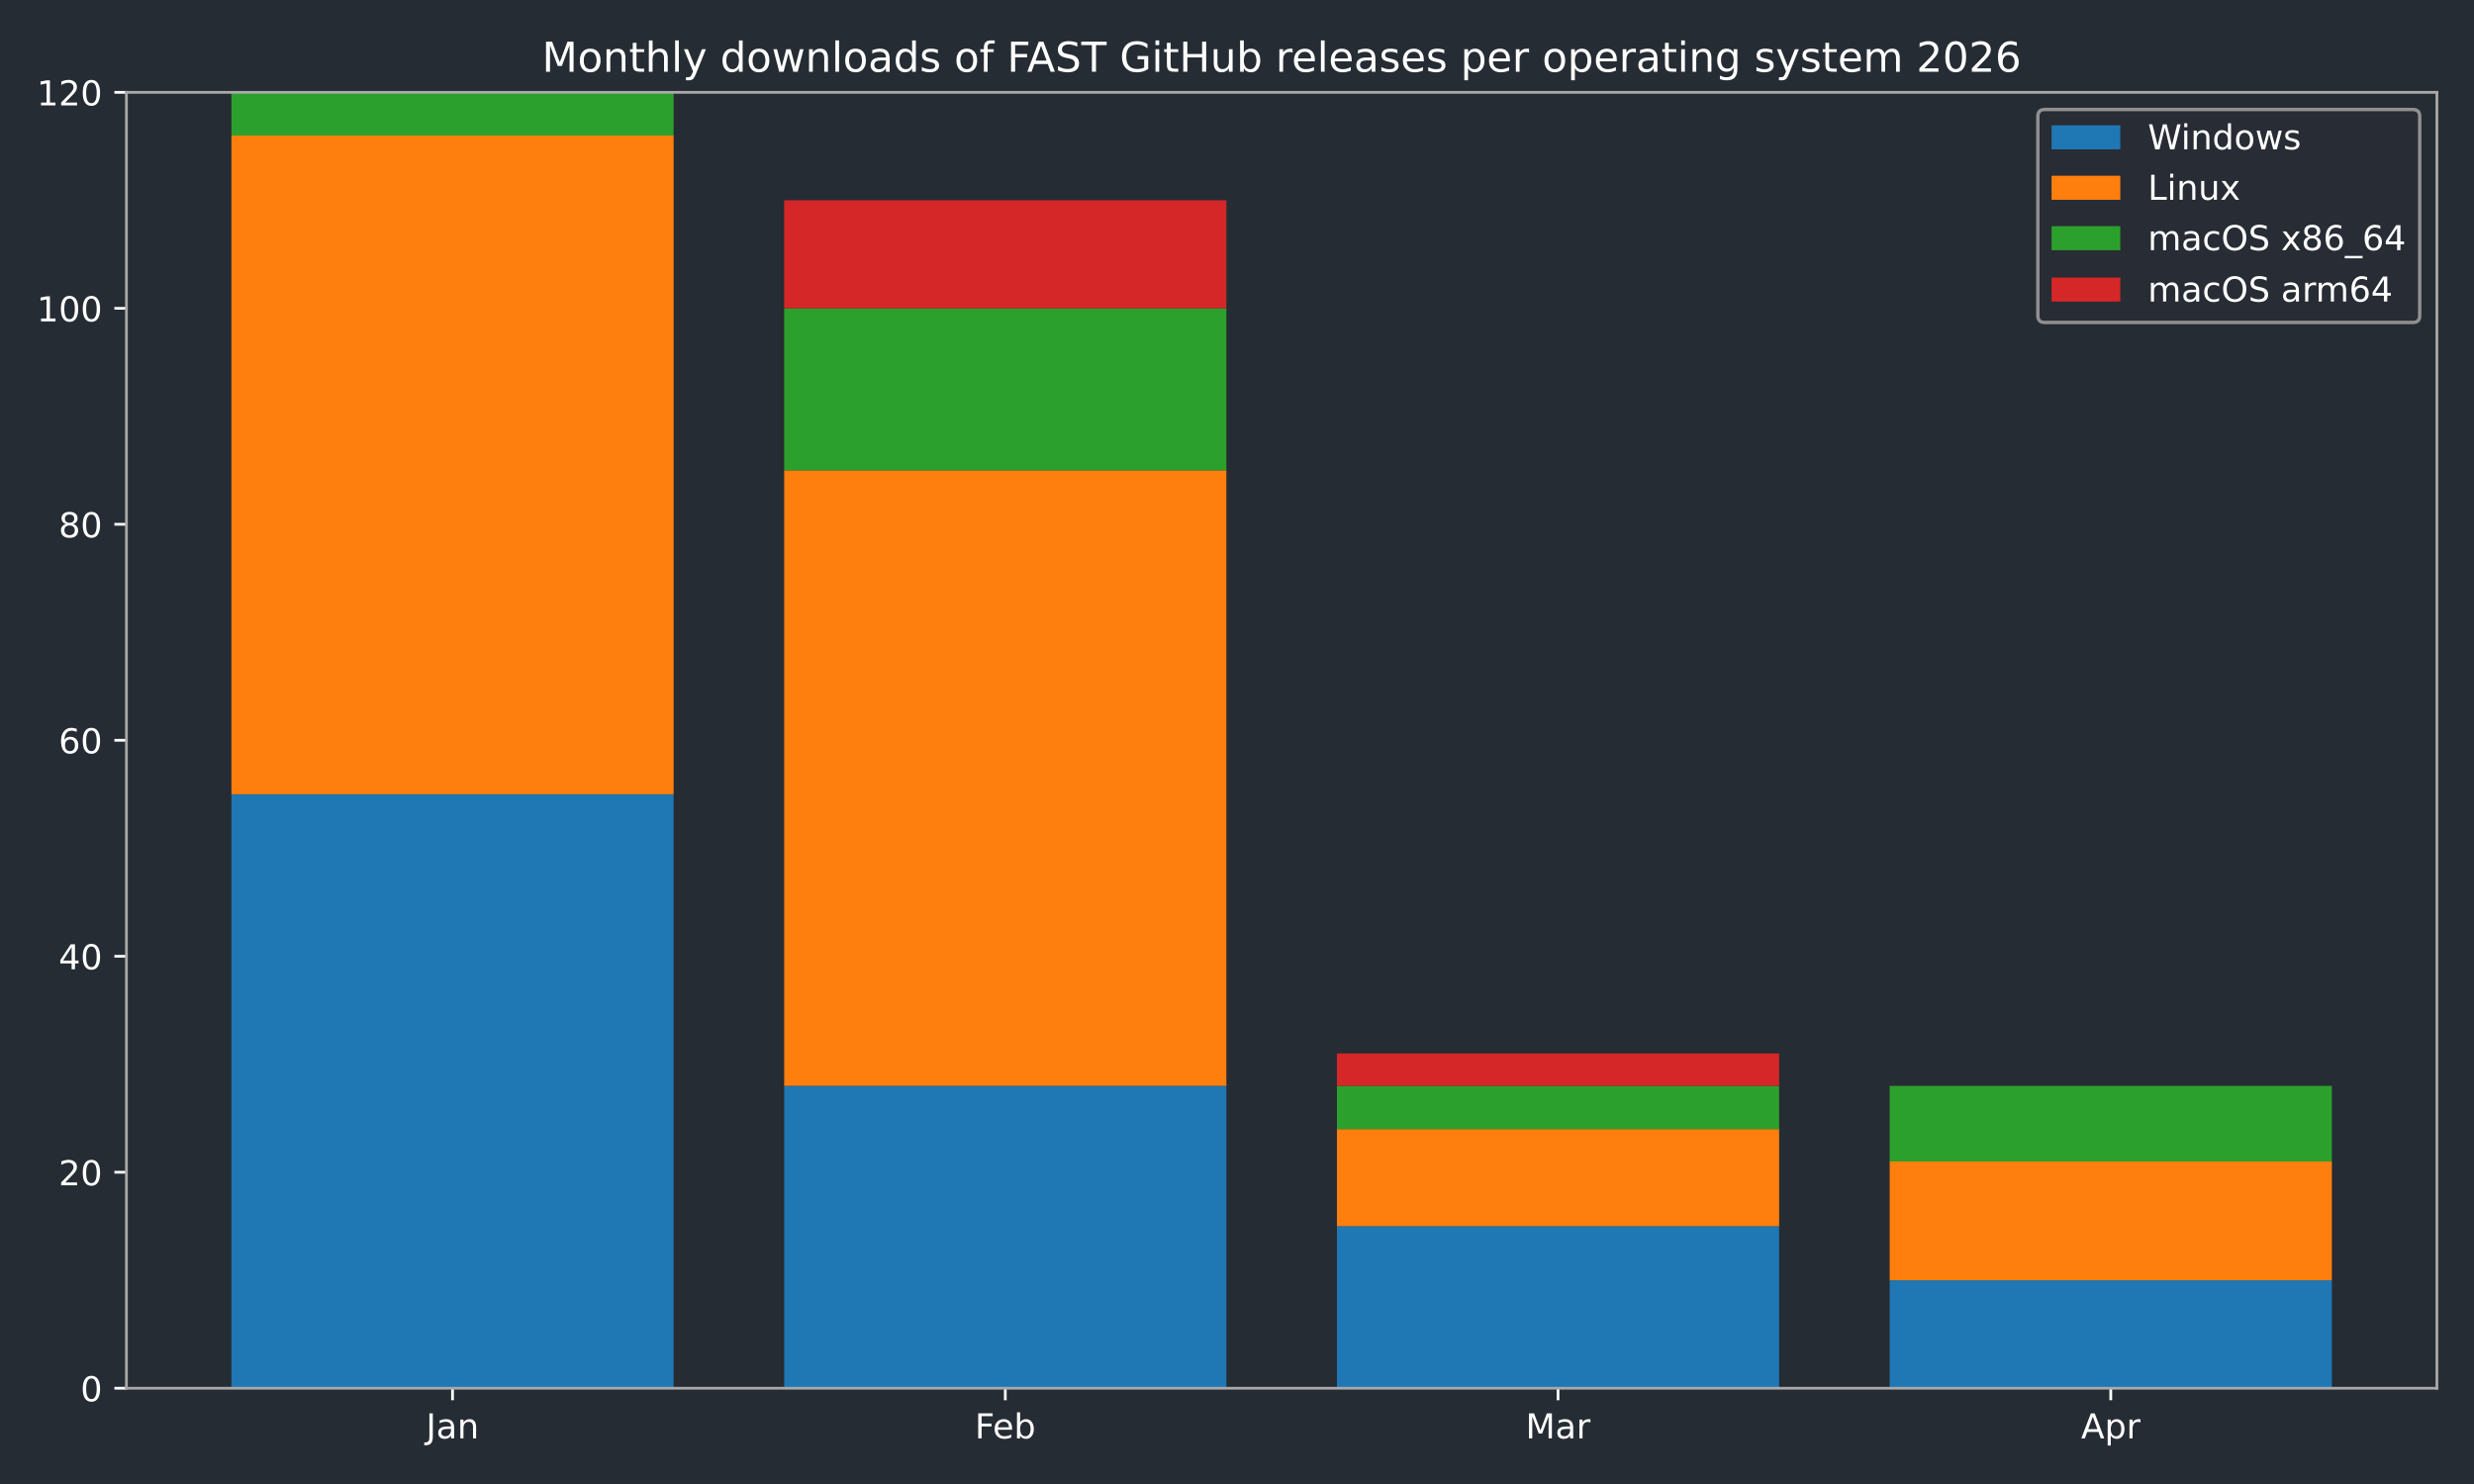
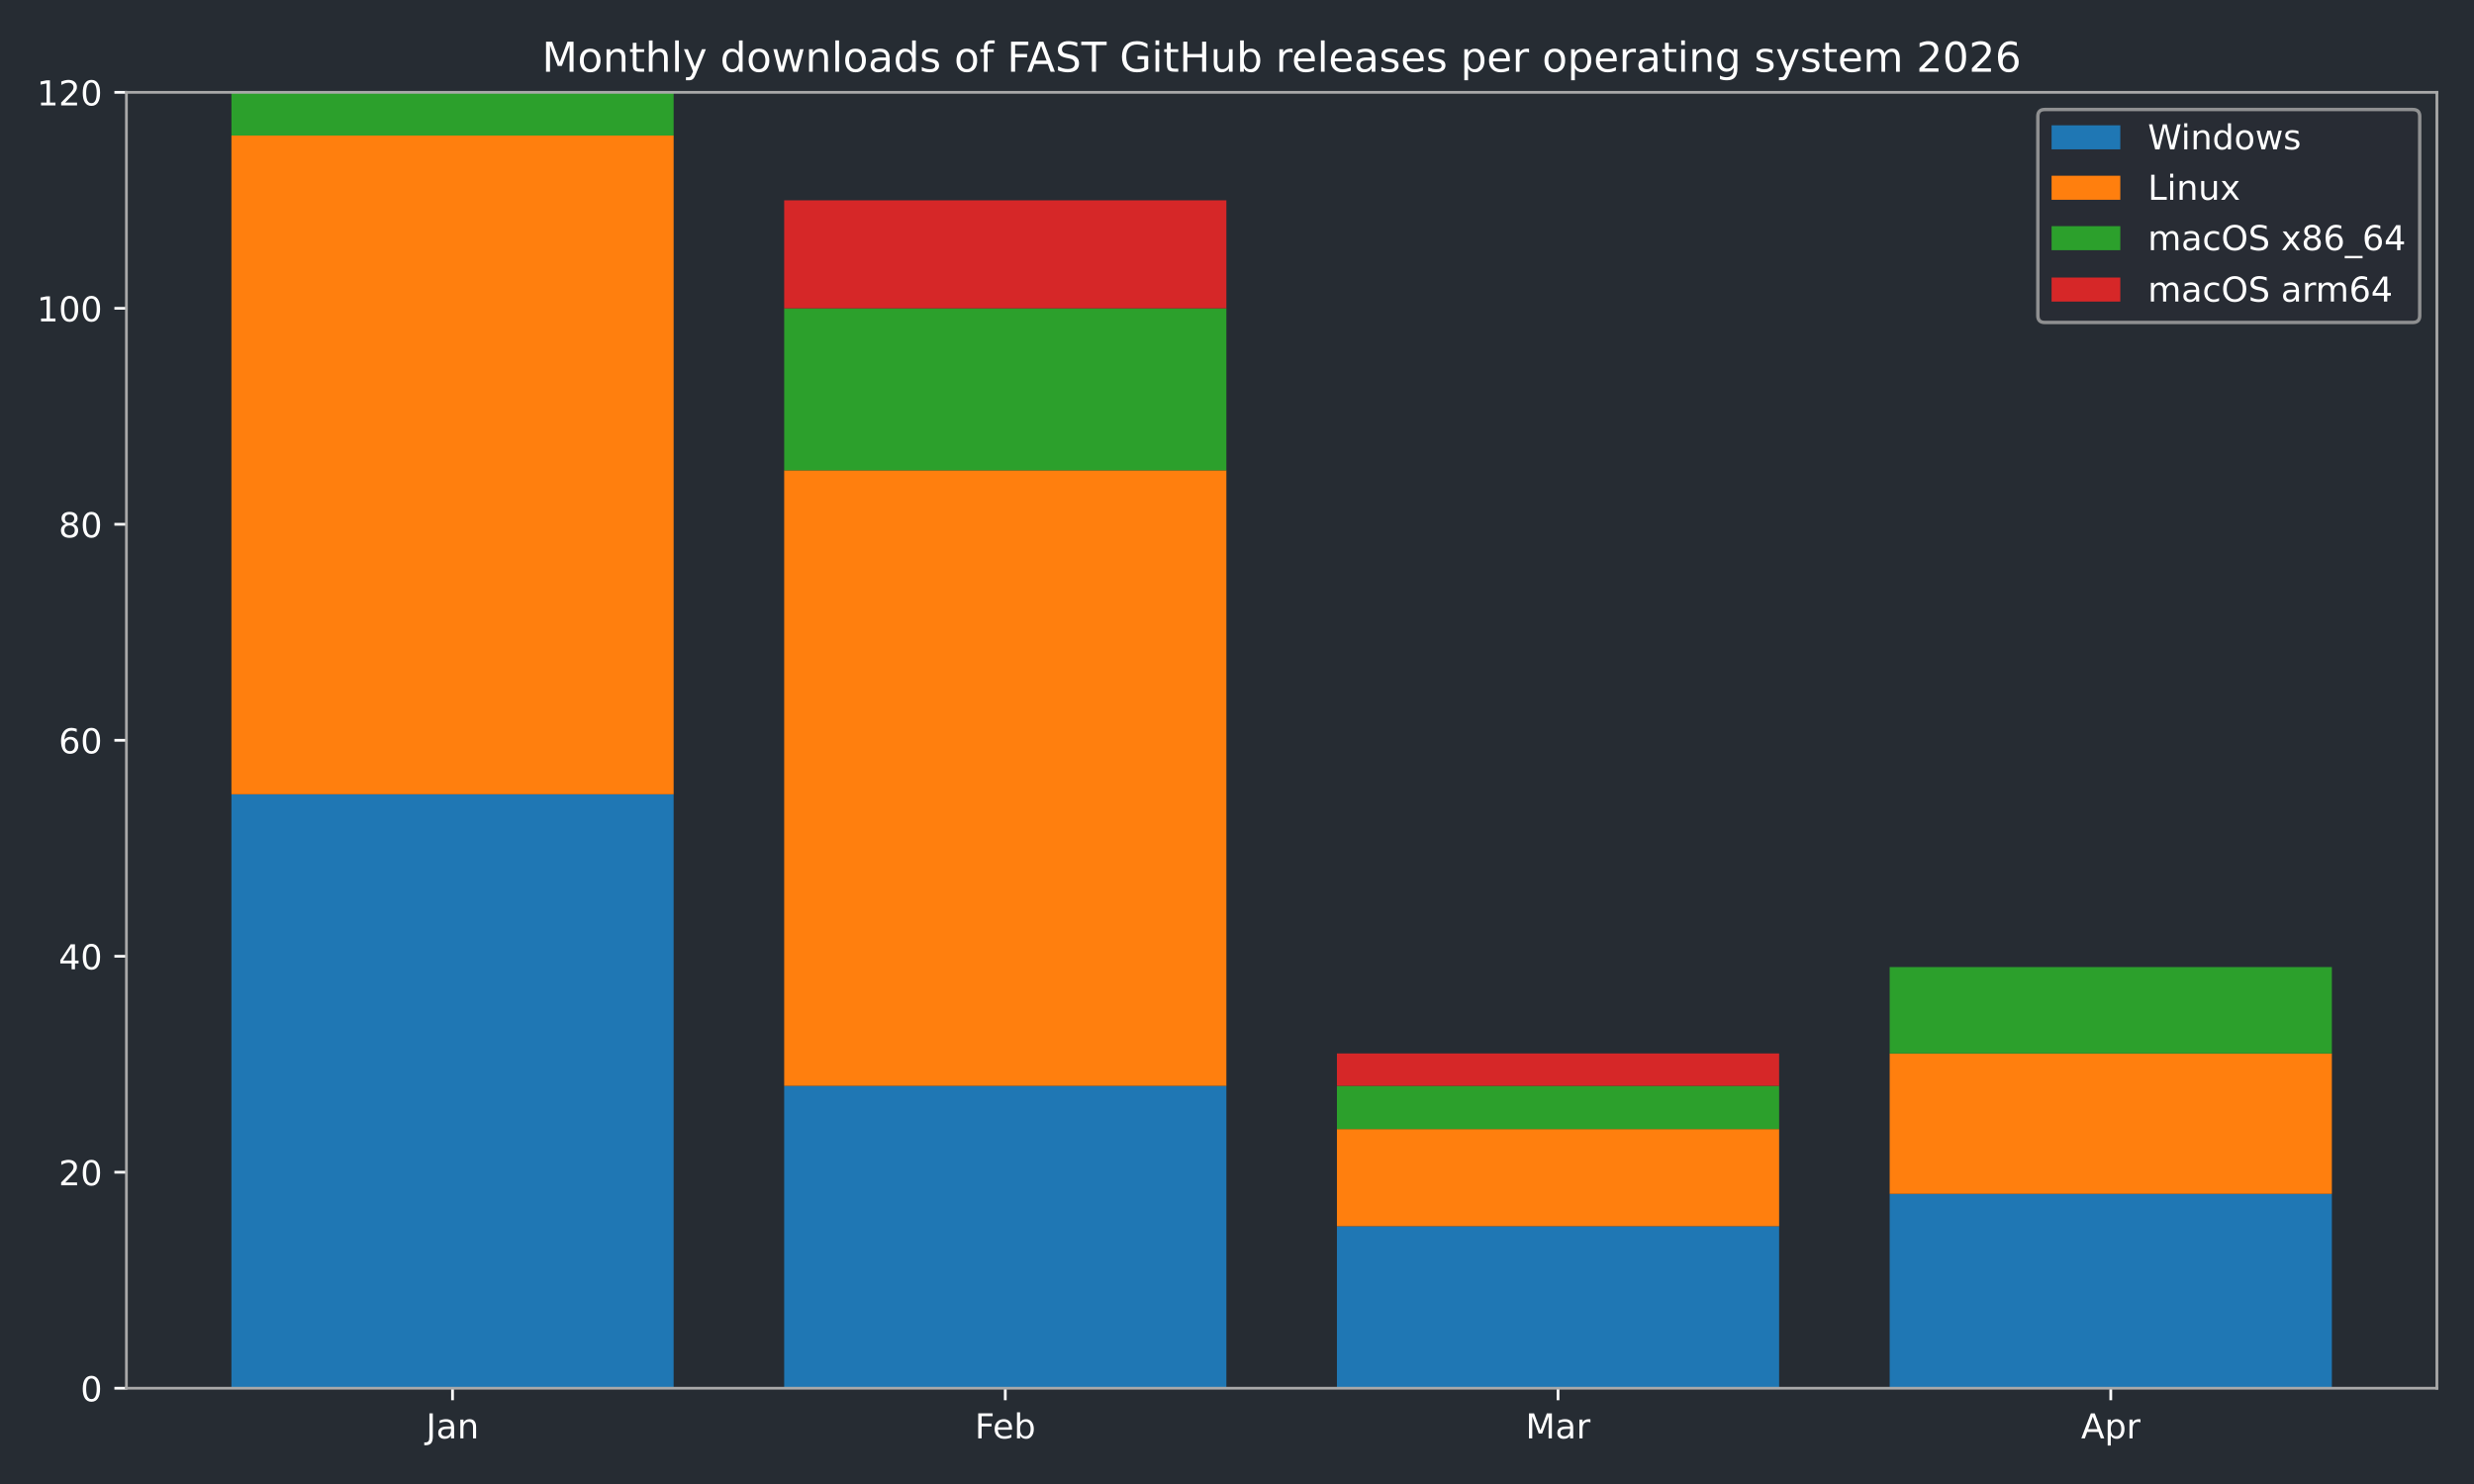
<svg xmlns="http://www.w3.org/2000/svg" xmlns:xlink="http://www.w3.org/1999/xlink" width="720pt" height="432pt" viewBox="0 0 720 432" version="1.1">
  <defs>
    <style type="text/css">*{stroke-linejoin: round; stroke-linecap: butt}</style>
  </defs>
  <g id="figure_1">
    <g id="patch_1">
      <path d="M 0 432  L 720 432  L 720 0  L 0 0  z " style="fill: #262c33" />
    </g>
    <g id="axes_1">
      <g id="patch_2">
        <path d="M 36.79 404.12  L 709.2 404.12  L 709.2 26.88  L 36.79 26.88  z " style="fill: #262c33" />
      </g>
      <g id="patch_3">
-         <path d="M 67.354 404.12  L 196.045 404.12  L 196.045 231.218  L 67.354 231.218  z " clip-path="url(#p51d2b18660)" style="fill: #1f77b4" />
+         <path d="M 67.354 404.12  L 196.045 404.12  L 196.045 231.218  L 67.354 231.218  z " clip-path="url(#p6b07fb938d)" style="fill: #1f77b4" />
      </g>
      <g id="patch_4">
-         <path d="M 228.218 404.12  L 356.909 404.12  L 356.909 316.097  L 228.218 316.097  z " clip-path="url(#p51d2b18660)" style="fill: #1f77b4" />
+         <path d="M 228.218 404.12  L 356.909 404.12  L 356.909 316.097  L 228.218 316.097  z " clip-path="url(#p6b07fb938d)" style="fill: #1f77b4" />
      </g>
      <g id="patch_5">
-         <path d="M 389.081 404.12  L 517.772 404.12  L 517.772 356.965  L 389.081 356.965  z " clip-path="url(#p51d2b18660)" style="fill: #1f77b4" />
+         <path d="M 389.081 404.12  L 517.772 404.12  L 517.772 356.965  L 389.081 356.965  z " clip-path="url(#p6b07fb938d)" style="fill: #1f77b4" />
      </g>
      <g id="patch_6">
-         <path d="M 549.945 404.12  L 678.636 404.12  L 678.636 372.683  L 549.945 372.683  z " clip-path="url(#p51d2b18660)" style="fill: #1f77b4" />
+         <path d="M 549.945 404.12  L 678.636 404.12  L 678.636 347.534  L 549.945 347.534  z " clip-path="url(#p6b07fb938d)" style="fill: #1f77b4" />
      </g>
      <g id="patch_7">
-         <path d="M 67.354 231.218  L 196.045 231.218  L 196.045 39.455  L 67.354 39.455  z " clip-path="url(#p51d2b18660)" style="fill: #ff7f0e" />
+         <path d="M 67.354 231.218  L 196.045 231.218  L 196.045 39.455  L 67.354 39.455  z " clip-path="url(#p6b07fb938d)" style="fill: #ff7f0e" />
      </g>
      <g id="patch_8">
-         <path d="M 228.218 316.097  L 356.909 316.097  L 356.909 136.908  L 228.218 136.908  z " clip-path="url(#p51d2b18660)" style="fill: #ff7f0e" />
+         <path d="M 228.218 316.097  L 356.909 316.097  L 356.909 136.908  L 228.218 136.908  z " clip-path="url(#p6b07fb938d)" style="fill: #ff7f0e" />
      </g>
      <g id="patch_9">
-         <path d="M 389.081 356.965  L 517.772 356.965  L 517.772 328.672  L 389.081 328.672  z " clip-path="url(#p51d2b18660)" style="fill: #ff7f0e" />
+         <path d="M 389.081 356.965  L 517.772 356.965  L 517.772 328.672  L 389.081 328.672  z " clip-path="url(#p6b07fb938d)" style="fill: #ff7f0e" />
      </g>
      <g id="patch_10">
-         <path d="M 549.945 372.683  L 678.636 372.683  L 678.636 338.103  L 549.945 338.103  z " clip-path="url(#p51d2b18660)" style="fill: #ff7f0e" />
+         <path d="M 549.945 347.534  L 678.636 347.534  L 678.636 306.666  L 549.945 306.666  z " clip-path="url(#p6b07fb938d)" style="fill: #ff7f0e" />
      </g>
      <g id="patch_11">
-         <path d="M 67.354 39.455  L 196.045 39.455  L 196.045 26.88  L 67.354 26.88  z " clip-path="url(#p51d2b18660)" style="fill: #2ca02c" />
+         <path d="M 67.354 39.455  L 196.045 39.455  L 196.045 26.88  L 67.354 26.88  z " clip-path="url(#p6b07fb938d)" style="fill: #2ca02c" />
      </g>
      <g id="patch_12">
-         <path d="M 228.218 136.908  L 356.909 136.908  L 356.909 89.753  L 228.218 89.753  z " clip-path="url(#p51d2b18660)" style="fill: #2ca02c" />
+         <path d="M 228.218 136.908  L 356.909 136.908  L 356.909 89.753  L 228.218 89.753  z " clip-path="url(#p6b07fb938d)" style="fill: #2ca02c" />
      </g>
      <g id="patch_13">
-         <path d="M 389.081 328.672  L 517.772 328.672  L 517.772 316.097  L 389.081 316.097  z " clip-path="url(#p51d2b18660)" style="fill: #2ca02c" />
+         <path d="M 389.081 328.672  L 517.772 328.672  L 517.772 316.097  L 389.081 316.097  z " clip-path="url(#p6b07fb938d)" style="fill: #2ca02c" />
      </g>
      <g id="patch_14">
-         <path d="M 549.945 338.103  L 678.636 338.103  L 678.636 316.097  L 549.945 316.097  z " clip-path="url(#p51d2b18660)" style="fill: #2ca02c" />
+         <path d="M 549.945 306.666  L 678.636 306.666  L 678.636 281.517  L 549.945 281.517  z " clip-path="url(#p6b07fb938d)" style="fill: #2ca02c" />
      </g>
      <g id="patch_15">
-         <path d="M 67.354 26.88  L 196.045 26.88  L 196.045 26.88  L 67.354 26.88  z " clip-path="url(#p51d2b18660)" style="fill: #d62728" />
+         <path d="M 67.354 26.88  L 196.045 26.88  L 196.045 26.88  L 67.354 26.88  z " clip-path="url(#p6b07fb938d)" style="fill: #d62728" />
      </g>
      <g id="patch_16">
-         <path d="M 228.218 89.753  L 356.909 89.753  L 356.909 58.317  L 228.218 58.317  z " clip-path="url(#p51d2b18660)" style="fill: #d62728" />
+         <path d="M 228.218 89.753  L 356.909 89.753  L 356.909 58.317  L 228.218 58.317  z " clip-path="url(#p6b07fb938d)" style="fill: #d62728" />
      </g>
      <g id="patch_17">
-         <path d="M 389.081 316.097  L 517.772 316.097  L 517.772 306.666  L 389.081 306.666  z " clip-path="url(#p51d2b18660)" style="fill: #d62728" />
+         <path d="M 389.081 316.097  L 517.772 316.097  L 517.772 306.666  L 389.081 306.666  z " clip-path="url(#p6b07fb938d)" style="fill: #d62728" />
      </g>
      <g id="patch_18">
-         <path d="M 549.945 316.097  L 678.636 316.097  L 678.636 316.097  L 549.945 316.097  z " clip-path="url(#p51d2b18660)" style="fill: #d62728" />
+         <path d="M 549.945 281.517  L 678.636 281.517  L 678.636 281.517  L 549.945 281.517  z " clip-path="url(#p6b07fb938d)" style="fill: #d62728" />
      </g>
      <g id="matplotlib.axis_1">
        <g id="xtick_1">
          <g id="line2d_1">
            <defs>
-               <path id="m976b89ec54" d="M 0 0  L 0 3.5  " style="stroke: #ffffff; stroke-width: 0.8" />
+               <path id="m8fbe34569d" d="M 0 0  L 0 3.5  " style="stroke: #ffffff; stroke-width: 0.8" />
            </defs>
            <g>
-               <use xlink:href="#m976b89ec54" x="131.7" y="404.12" style="fill: #ffffff; stroke: #ffffff; stroke-width: 0.8" />
+               <use xlink:href="#m8fbe34569d" x="131.7" y="404.12" style="fill: #ffffff; stroke: #ffffff; stroke-width: 0.8" />
            </g>
          </g>
          <g id="text_1">
            <g style="fill: #ffffff" transform="translate(123.9917 418.7184) scale(0.1 -0.1)">
              <defs>
                <path id="DejaVuSans-4a" d="M 628 4666  L 1259 4666  L 1259 325  Q 1259 -519 939 -900  Q 619 -1281 -91 -1281  L -331 -1281  L -331 -750  L -134 -750  Q 284 -750 456 -515  Q 628 -281 628 325  L 628 4666  z " transform="scale(0.015625)" />
                <path id="DejaVuSans-61" d="M 2194 1759  Q 1497 1759 1228 1600  Q 959 1441 959 1056  Q 959 750 1161 570  Q 1363 391 1709 391  Q 2188 391 2477 730  Q 2766 1069 2766 1631  L 2766 1759  L 2194 1759  z M 3341 1997  L 3341 0  L 2766 0  L 2766 531  Q 2569 213 2275 61  Q 1981 -91 1556 -91  Q 1019 -91 701 211  Q 384 513 384 1019  Q 384 1609 779 1909  Q 1175 2209 1959 2209  L 2766 2209  L 2766 2266  Q 2766 2663 2505 2880  Q 2244 3097 1772 3097  Q 1472 3097 1187 3025  Q 903 2953 641 2809  L 641 3341  Q 956 3463 1253 3523  Q 1550 3584 1831 3584  Q 2591 3584 2966 3190  Q 3341 2797 3341 1997  z " transform="scale(0.015625)" />
                <path id="DejaVuSans-6e" d="M 3513 2113  L 3513 0  L 2938 0  L 2938 2094  Q 2938 2591 2744 2837  Q 2550 3084 2163 3084  Q 1697 3084 1428 2787  Q 1159 2491 1159 1978  L 1159 0  L 581 0  L 581 3500  L 1159 3500  L 1159 2956  Q 1366 3272 1645 3428  Q 1925 3584 2291 3584  Q 2894 3584 3203 3211  Q 3513 2838 3513 2113  z " transform="scale(0.015625)" />
              </defs>
              <use xlink:href="#DejaVuSans-4a" />
              <use xlink:href="#DejaVuSans-61" transform="translate(29.49219 0)" />
              <use xlink:href="#DejaVuSans-6e" transform="translate(90.77148 0)" />
            </g>
          </g>
        </g>
        <g id="xtick_2">
          <g id="line2d_2">
            <g>
-               <use xlink:href="#m976b89ec54" x="292.563" y="404.12" style="fill: #ffffff; stroke: #ffffff; stroke-width: 0.8" />
+               <use xlink:href="#m8fbe34569d" x="292.563" y="404.12" style="fill: #ffffff; stroke: #ffffff; stroke-width: 0.8" />
            </g>
          </g>
          <g id="text_2">
            <g style="fill: #ffffff" transform="translate(283.7116 418.7184) scale(0.1 -0.1)">
              <defs>
                <path id="DejaVuSans-46" d="M 628 4666  L 3309 4666  L 3309 4134  L 1259 4134  L 1259 2759  L 3109 2759  L 3109 2228  L 1259 2228  L 1259 0  L 628 0  L 628 4666  z " transform="scale(0.015625)" />
                <path id="DejaVuSans-65" d="M 3597 1894  L 3597 1613  L 953 1613  Q 991 1019 1311 708  Q 1631 397 2203 397  Q 2534 397 2845 478  Q 3156 559 3463 722  L 3463 178  Q 3153 47 2828 -22  Q 2503 -91 2169 -91  Q 1331 -91 842 396  Q 353 884 353 1716  Q 353 2575 817 3079  Q 1281 3584 2069 3584  Q 2775 3584 3186 3129  Q 3597 2675 3597 1894  z M 3022 2063  Q 3016 2534 2758 2815  Q 2500 3097 2075 3097  Q 1594 3097 1305 2825  Q 1016 2553 972 2059  L 3022 2063  z " transform="scale(0.015625)" />
                <path id="DejaVuSans-62" d="M 3116 1747  Q 3116 2381 2855 2742  Q 2594 3103 2138 3103  Q 1681 3103 1420 2742  Q 1159 2381 1159 1747  Q 1159 1113 1420 752  Q 1681 391 2138 391  Q 2594 391 2855 752  Q 3116 1113 3116 1747  z M 1159 2969  Q 1341 3281 1617 3432  Q 1894 3584 2278 3584  Q 2916 3584 3314 3078  Q 3713 2572 3713 1747  Q 3713 922 3314 415  Q 2916 -91 2278 -91  Q 1894 -91 1617 61  Q 1341 213 1159 525  L 1159 0  L 581 0  L 581 4863  L 1159 4863  L 1159 2969  z " transform="scale(0.015625)" />
              </defs>
              <use xlink:href="#DejaVuSans-46" />
              <use xlink:href="#DejaVuSans-65" transform="translate(52.01953 0)" />
              <use xlink:href="#DejaVuSans-62" transform="translate(113.543 0)" />
            </g>
          </g>
        </g>
        <g id="xtick_3">
          <g id="line2d_3">
            <g>
-               <use xlink:href="#m976b89ec54" x="453.427" y="404.12" style="fill: #ffffff; stroke: #ffffff; stroke-width: 0.8" />
+               <use xlink:href="#m8fbe34569d" x="453.427" y="404.12" style="fill: #ffffff; stroke: #ffffff; stroke-width: 0.8" />
            </g>
          </g>
          <g id="text_3">
            <g style="fill: #ffffff" transform="translate(443.9932 418.7184) scale(0.1 -0.1)">
              <defs>
                <path id="DejaVuSans-4d" d="M 628 4666  L 1569 4666  L 2759 1491  L 3956 4666  L 4897 4666  L 4897 0  L 4281 0  L 4281 4097  L 3078 897  L 2444 897  L 1241 4097  L 1241 0  L 628 0  L 628 4666  z " transform="scale(0.015625)" />
                <path id="DejaVuSans-72" d="M 2631 2963  Q 2534 3019 2420 3045  Q 2306 3072 2169 3072  Q 1681 3072 1420 2755  Q 1159 2438 1159 1844  L 1159 0  L 581 0  L 581 3500  L 1159 3500  L 1159 2956  Q 1341 3275 1631 3429  Q 1922 3584 2338 3584  Q 2397 3584 2469 3576  Q 2541 3569 2628 3553  L 2631 2963  z " transform="scale(0.015625)" />
              </defs>
              <use xlink:href="#DejaVuSans-4d" />
              <use xlink:href="#DejaVuSans-61" transform="translate(86.2793 0)" />
              <use xlink:href="#DejaVuSans-72" transform="translate(147.5586 0)" />
            </g>
          </g>
        </g>
        <g id="xtick_4">
          <g id="line2d_4">
            <g>
-               <use xlink:href="#m976b89ec54" x="614.29" y="404.12" style="fill: #ffffff; stroke: #ffffff; stroke-width: 0.8" />
+               <use xlink:href="#m8fbe34569d" x="614.29" y="404.12" style="fill: #ffffff; stroke: #ffffff; stroke-width: 0.8" />
            </g>
          </g>
          <g id="text_4">
            <g style="fill: #ffffff" transform="translate(605.6405 418.7184) scale(0.1 -0.1)">
              <defs>
                <path id="DejaVuSans-41" d="M 2188 4044  L 1331 1722  L 3047 1722  L 2188 4044  z M 1831 4666  L 2547 4666  L 4325 0  L 3669 0  L 3244 1197  L 1141 1197  L 716 0  L 50 0  L 1831 4666  z " transform="scale(0.015625)" />
                <path id="DejaVuSans-70" d="M 1159 525  L 1159 -1331  L 581 -1331  L 581 3500  L 1159 3500  L 1159 2969  Q 1341 3281 1617 3432  Q 1894 3584 2278 3584  Q 2916 3584 3314 3078  Q 3713 2572 3713 1747  Q 3713 922 3314 415  Q 2916 -91 2278 -91  Q 1894 -91 1617 61  Q 1341 213 1159 525  z M 3116 1747  Q 3116 2381 2855 2742  Q 2594 3103 2138 3103  Q 1681 3103 1420 2742  Q 1159 2381 1159 1747  Q 1159 1113 1420 752  Q 1681 391 2138 391  Q 2594 391 2855 752  Q 3116 1113 3116 1747  z " transform="scale(0.015625)" />
              </defs>
              <use xlink:href="#DejaVuSans-41" />
              <use xlink:href="#DejaVuSans-70" transform="translate(68.4082 0)" />
              <use xlink:href="#DejaVuSans-72" transform="translate(131.8848 0)" />
            </g>
          </g>
        </g>
      </g>
      <g id="matplotlib.axis_2">
        <g id="ytick_1">
          <g id="line2d_5">
            <defs>
-               <path id="m4f1f919e5a" d="M 0 0  L -3.5 0  " style="stroke: #ffffff; stroke-width: 0.8" />
+               <path id="md6c4b5f834" d="M 0 0  L -3.5 0  " style="stroke: #ffffff; stroke-width: 0.8" />
            </defs>
            <g>
-               <use xlink:href="#m4f1f919e5a" x="36.79" y="404.12" style="fill: #ffffff; stroke: #ffffff; stroke-width: 0.8" />
+               <use xlink:href="#md6c4b5f834" x="36.79" y="404.12" style="fill: #ffffff; stroke: #ffffff; stroke-width: 0.8" />
            </g>
          </g>
          <g id="text_5">
            <g style="fill: #ffffff" transform="translate(23.4275 407.9192) scale(0.1 -0.1)">
              <defs>
                <path id="DejaVuSans-30" d="M 2034 4250  Q 1547 4250 1301 3770  Q 1056 3291 1056 2328  Q 1056 1369 1301 889  Q 1547 409 2034 409  Q 2525 409 2770 889  Q 3016 1369 3016 2328  Q 3016 3291 2770 3770  Q 2525 4250 2034 4250  z M 2034 4750  Q 2819 4750 3233 4129  Q 3647 3509 3647 2328  Q 3647 1150 3233 529  Q 2819 -91 2034 -91  Q 1250 -91 836 529  Q 422 1150 422 2328  Q 422 3509 836 4129  Q 1250 4750 2034 4750  z " transform="scale(0.015625)" />
              </defs>
              <use xlink:href="#DejaVuSans-30" />
            </g>
          </g>
        </g>
        <g id="ytick_2">
          <g id="line2d_6">
            <g>
-               <use xlink:href="#m4f1f919e5a" x="36.79" y="341.247" style="fill: #ffffff; stroke: #ffffff; stroke-width: 0.8" />
+               <use xlink:href="#md6c4b5f834" x="36.79" y="341.247" style="fill: #ffffff; stroke: #ffffff; stroke-width: 0.8" />
            </g>
          </g>
          <g id="text_6">
            <g style="fill: #ffffff" transform="translate(17.065 345.0459) scale(0.1 -0.1)">
              <defs>
                <path id="DejaVuSans-32" d="M 1228 531  L 3431 531  L 3431 0  L 469 0  L 469 531  Q 828 903 1448 1529  Q 2069 2156 2228 2338  Q 2531 2678 2651 2914  Q 2772 3150 2772 3378  Q 2772 3750 2511 3984  Q 2250 4219 1831 4219  Q 1534 4219 1204 4116  Q 875 4013 500 3803  L 500 4441  Q 881 4594 1212 4672  Q 1544 4750 1819 4750  Q 2544 4750 2975 4387  Q 3406 4025 3406 3419  Q 3406 3131 3298 2873  Q 3191 2616 2906 2266  Q 2828 2175 2409 1742  Q 1991 1309 1228 531  z " transform="scale(0.015625)" />
              </defs>
              <use xlink:href="#DejaVuSans-32" />
              <use xlink:href="#DejaVuSans-30" transform="translate(63.62305 0)" />
            </g>
          </g>
        </g>
        <g id="ytick_3">
          <g id="line2d_7">
            <g>
-               <use xlink:href="#m4f1f919e5a" x="36.79" y="278.373" style="fill: #ffffff; stroke: #ffffff; stroke-width: 0.8" />
+               <use xlink:href="#md6c4b5f834" x="36.79" y="278.373" style="fill: #ffffff; stroke: #ffffff; stroke-width: 0.8" />
            </g>
          </g>
          <g id="text_7">
            <g style="fill: #ffffff" transform="translate(17.065 282.1726) scale(0.1 -0.1)">
              <defs>
                <path id="DejaVuSans-34" d="M 2419 4116  L 825 1625  L 2419 1625  L 2419 4116  z M 2253 4666  L 3047 4666  L 3047 1625  L 3713 1625  L 3713 1100  L 3047 1100  L 3047 0  L 2419 0  L 2419 1100  L 313 1100  L 313 1709  L 2253 4666  z " transform="scale(0.015625)" />
              </defs>
              <use xlink:href="#DejaVuSans-34" />
              <use xlink:href="#DejaVuSans-30" transform="translate(63.62305 0)" />
            </g>
          </g>
        </g>
        <g id="ytick_4">
          <g id="line2d_8">
            <g>
-               <use xlink:href="#m4f1f919e5a" x="36.79" y="215.5" style="fill: #ffffff; stroke: #ffffff; stroke-width: 0.8" />
+               <use xlink:href="#md6c4b5f834" x="36.79" y="215.5" style="fill: #ffffff; stroke: #ffffff; stroke-width: 0.8" />
            </g>
          </g>
          <g id="text_8">
            <g style="fill: #ffffff" transform="translate(17.065 219.2992) scale(0.1 -0.1)">
              <defs>
                <path id="DejaVuSans-36" d="M 2113 2584  Q 1688 2584 1439 2293  Q 1191 2003 1191 1497  Q 1191 994 1439 701  Q 1688 409 2113 409  Q 2538 409 2786 701  Q 3034 994 3034 1497  Q 3034 2003 2786 2293  Q 2538 2584 2113 2584  z M 3366 4563  L 3366 3988  Q 3128 4100 2886 4159  Q 2644 4219 2406 4219  Q 1781 4219 1451 3797  Q 1122 3375 1075 2522  Q 1259 2794 1537 2939  Q 1816 3084 2150 3084  Q 2853 3084 3261 2657  Q 3669 2231 3669 1497  Q 3669 778 3244 343  Q 2819 -91 2113 -91  Q 1303 -91 875 529  Q 447 1150 447 2328  Q 447 3434 972 4092  Q 1497 4750 2381 4750  Q 2619 4750 2861 4703  Q 3103 4656 3366 4563  z " transform="scale(0.015625)" />
              </defs>
              <use xlink:href="#DejaVuSans-36" />
              <use xlink:href="#DejaVuSans-30" transform="translate(63.62305 0)" />
            </g>
          </g>
        </g>
        <g id="ytick_5">
          <g id="line2d_9">
            <g>
-               <use xlink:href="#m4f1f919e5a" x="36.79" y="152.627" style="fill: #ffffff; stroke: #ffffff; stroke-width: 0.8" />
+               <use xlink:href="#md6c4b5f834" x="36.79" y="152.627" style="fill: #ffffff; stroke: #ffffff; stroke-width: 0.8" />
            </g>
          </g>
          <g id="text_9">
            <g style="fill: #ffffff" transform="translate(17.065 156.4259) scale(0.1 -0.1)">
              <defs>
                <path id="DejaVuSans-38" d="M 2034 2216  Q 1584 2216 1326 1975  Q 1069 1734 1069 1313  Q 1069 891 1326 650  Q 1584 409 2034 409  Q 2484 409 2743 651  Q 3003 894 3003 1313  Q 3003 1734 2745 1975  Q 2488 2216 2034 2216  z M 1403 2484  Q 997 2584 770 2862  Q 544 3141 544 3541  Q 544 4100 942 4425  Q 1341 4750 2034 4750  Q 2731 4750 3128 4425  Q 3525 4100 3525 3541  Q 3525 3141 3298 2862  Q 3072 2584 2669 2484  Q 3125 2378 3379 2068  Q 3634 1759 3634 1313  Q 3634 634 3220 271  Q 2806 -91 2034 -91  Q 1263 -91 848 271  Q 434 634 434 1313  Q 434 1759 690 2068  Q 947 2378 1403 2484  z M 1172 3481  Q 1172 3119 1398 2916  Q 1625 2713 2034 2713  Q 2441 2713 2670 2916  Q 2900 3119 2900 3481  Q 2900 3844 2670 4047  Q 2441 4250 2034 4250  Q 1625 4250 1398 4047  Q 1172 3844 1172 3481  z " transform="scale(0.015625)" />
              </defs>
              <use xlink:href="#DejaVuSans-38" />
              <use xlink:href="#DejaVuSans-30" transform="translate(63.62305 0)" />
            </g>
          </g>
        </g>
        <g id="ytick_6">
          <g id="line2d_10">
            <g>
-               <use xlink:href="#m4f1f919e5a" x="36.79" y="89.753" style="fill: #ffffff; stroke: #ffffff; stroke-width: 0.8" />
+               <use xlink:href="#md6c4b5f834" x="36.79" y="89.753" style="fill: #ffffff; stroke: #ffffff; stroke-width: 0.8" />
            </g>
          </g>
          <g id="text_10">
            <g style="fill: #ffffff" transform="translate(10.7025 93.55255) scale(0.1 -0.1)">
              <defs>
                <path id="DejaVuSans-31" d="M 794 531  L 1825 531  L 1825 4091  L 703 3866  L 703 4441  L 1819 4666  L 2450 4666  L 2450 531  L 3481 531  L 3481 0  L 794 0  L 794 531  z " transform="scale(0.015625)" />
              </defs>
              <use xlink:href="#DejaVuSans-31" />
              <use xlink:href="#DejaVuSans-30" transform="translate(63.62305 0)" />
              <use xlink:href="#DejaVuSans-30" transform="translate(127.2461 0)" />
            </g>
          </g>
        </g>
        <g id="ytick_7">
          <g id="line2d_11">
            <g>
-               <use xlink:href="#m4f1f919e5a" x="36.79" y="26.88" style="fill: #ffffff; stroke: #ffffff; stroke-width: 0.8" />
+               <use xlink:href="#md6c4b5f834" x="36.79" y="26.88" style="fill: #ffffff; stroke: #ffffff; stroke-width: 0.8" />
            </g>
          </g>
          <g id="text_11">
            <g style="fill: #ffffff" transform="translate(10.7025 30.67922) scale(0.1 -0.1)">
              <use xlink:href="#DejaVuSans-31" />
              <use xlink:href="#DejaVuSans-32" transform="translate(63.62305 0)" />
              <use xlink:href="#DejaVuSans-30" transform="translate(127.2461 0)" />
            </g>
          </g>
        </g>
      </g>
      <g id="patch_19">
        <path d="M 36.79 404.12  L 36.79 26.88  " style="fill: none; stroke: #a9a9a9; stroke-width: 0.8; stroke-linejoin: miter; stroke-linecap: square" />
      </g>
      <g id="patch_20">
        <path d="M 709.2 404.12  L 709.2 26.88  " style="fill: none; stroke: #a9a9a9; stroke-width: 0.8; stroke-linejoin: miter; stroke-linecap: square" />
      </g>
      <g id="patch_21">
        <path d="M 36.79 404.12  L 709.2 404.12  " style="fill: none; stroke: #a9a9a9; stroke-width: 0.8; stroke-linejoin: miter; stroke-linecap: square" />
      </g>
      <g id="patch_22">
        <path d="M 36.79 26.88  L 709.2 26.88  " style="fill: none; stroke: #a9a9a9; stroke-width: 0.8; stroke-linejoin: miter; stroke-linecap: square" />
      </g>
      <g id="text_12">
        <g style="fill: #ffffff" transform="translate(157.7366 20.88) scale(0.12 -0.12)">
          <defs>
            <path id="DejaVuSans-6f" d="M 1959 3097  Q 1497 3097 1228 2736  Q 959 2375 959 1747  Q 959 1119 1226 758  Q 1494 397 1959 397  Q 2419 397 2687 759  Q 2956 1122 2956 1747  Q 2956 2369 2687 2733  Q 2419 3097 1959 3097  z M 1959 3584  Q 2709 3584 3137 3096  Q 3566 2609 3566 1747  Q 3566 888 3137 398  Q 2709 -91 1959 -91  Q 1206 -91 779 398  Q 353 888 353 1747  Q 353 2609 779 3096  Q 1206 3584 1959 3584  z " transform="scale(0.015625)" />
            <path id="DejaVuSans-74" d="M 1172 4494  L 1172 3500  L 2356 3500  L 2356 3053  L 1172 3053  L 1172 1153  Q 1172 725 1289 603  Q 1406 481 1766 481  L 2356 481  L 2356 0  L 1766 0  Q 1100 0 847 248  Q 594 497 594 1153  L 594 3053  L 172 3053  L 172 3500  L 594 3500  L 594 4494  L 1172 4494  z " transform="scale(0.015625)" />
            <path id="DejaVuSans-68" d="M 3513 2113  L 3513 0  L 2938 0  L 2938 2094  Q 2938 2591 2744 2837  Q 2550 3084 2163 3084  Q 1697 3084 1428 2787  Q 1159 2491 1159 1978  L 1159 0  L 581 0  L 581 4863  L 1159 4863  L 1159 2956  Q 1366 3272 1645 3428  Q 1925 3584 2291 3584  Q 2894 3584 3203 3211  Q 3513 2838 3513 2113  z " transform="scale(0.015625)" />
            <path id="DejaVuSans-6c" d="M 603 4863  L 1178 4863  L 1178 0  L 603 0  L 603 4863  z " transform="scale(0.015625)" />
            <path id="DejaVuSans-79" d="M 2059 -325  Q 1816 -950 1584 -1140  Q 1353 -1331 966 -1331  L 506 -1331  L 506 -850  L 844 -850  Q 1081 -850 1212 -737  Q 1344 -625 1503 -206  L 1606 56  L 191 3500  L 800 3500  L 1894 763  L 2988 3500  L 3597 3500  L 2059 -325  z " transform="scale(0.015625)" />
            <path id="DejaVuSans-20" transform="scale(0.015625)" />
            <path id="DejaVuSans-64" d="M 2906 2969  L 2906 4863  L 3481 4863  L 3481 0  L 2906 0  L 2906 525  Q 2725 213 2448 61  Q 2172 -91 1784 -91  Q 1150 -91 751 415  Q 353 922 353 1747  Q 353 2572 751 3078  Q 1150 3584 1784 3584  Q 2172 3584 2448 3432  Q 2725 3281 2906 2969  z M 947 1747  Q 947 1113 1208 752  Q 1469 391 1925 391  Q 2381 391 2643 752  Q 2906 1113 2906 1747  Q 2906 2381 2643 2742  Q 2381 3103 1925 3103  Q 1469 3103 1208 2742  Q 947 2381 947 1747  z " transform="scale(0.015625)" />
            <path id="DejaVuSans-77" d="M 269 3500  L 844 3500  L 1563 769  L 2278 3500  L 2956 3500  L 3675 769  L 4391 3500  L 4966 3500  L 4050 0  L 3372 0  L 2619 2869  L 1863 0  L 1184 0  L 269 3500  z " transform="scale(0.015625)" />
            <path id="DejaVuSans-73" d="M 2834 3397  L 2834 2853  Q 2591 2978 2328 3040  Q 2066 3103 1784 3103  Q 1356 3103 1142 2972  Q 928 2841 928 2578  Q 928 2378 1081 2264  Q 1234 2150 1697 2047  L 1894 2003  Q 2506 1872 2764 1633  Q 3022 1394 3022 966  Q 3022 478 2636 193  Q 2250 -91 1575 -91  Q 1294 -91 989 -36  Q 684 19 347 128  L 347 722  Q 666 556 975 473  Q 1284 391 1588 391  Q 1994 391 2212 530  Q 2431 669 2431 922  Q 2431 1156 2273 1281  Q 2116 1406 1581 1522  L 1381 1569  Q 847 1681 609 1914  Q 372 2147 372 2553  Q 372 3047 722 3315  Q 1072 3584 1716 3584  Q 2034 3584 2315 3537  Q 2597 3491 2834 3397  z " transform="scale(0.015625)" />
            <path id="DejaVuSans-66" d="M 2375 4863  L 2375 4384  L 1825 4384  Q 1516 4384 1395 4259  Q 1275 4134 1275 3809  L 1275 3500  L 2222 3500  L 2222 3053  L 1275 3053  L 1275 0  L 697 0  L 697 3053  L 147 3053  L 147 3500  L 697 3500  L 697 3744  Q 697 4328 969 4595  Q 1241 4863 1831 4863  L 2375 4863  z " transform="scale(0.015625)" />
            <path id="DejaVuSans-53" d="M 3425 4513  L 3425 3897  Q 3066 4069 2747 4153  Q 2428 4238 2131 4238  Q 1616 4238 1336 4038  Q 1056 3838 1056 3469  Q 1056 3159 1242 3001  Q 1428 2844 1947 2747  L 2328 2669  Q 3034 2534 3370 2195  Q 3706 1856 3706 1288  Q 3706 609 3251 259  Q 2797 -91 1919 -91  Q 1588 -91 1214 -16  Q 841 59 441 206  L 441 856  Q 825 641 1194 531  Q 1563 422 1919 422  Q 2459 422 2753 634  Q 3047 847 3047 1241  Q 3047 1584 2836 1778  Q 2625 1972 2144 2069  L 1759 2144  Q 1053 2284 737 2584  Q 422 2884 422 3419  Q 422 4038 858 4394  Q 1294 4750 2059 4750  Q 2388 4750 2728 4690  Q 3069 4631 3425 4513  z " transform="scale(0.015625)" />
            <path id="DejaVuSans-54" d="M -19 4666  L 3928 4666  L 3928 4134  L 2272 4134  L 2272 0  L 1638 0  L 1638 4134  L -19 4134  L -19 4666  z " transform="scale(0.015625)" />
            <path id="DejaVuSans-47" d="M 3809 666  L 3809 1919  L 2778 1919  L 2778 2438  L 4434 2438  L 4434 434  Q 4069 175 3628 42  Q 3188 -91 2688 -91  Q 1594 -91 976 548  Q 359 1188 359 2328  Q 359 3472 976 4111  Q 1594 4750 2688 4750  Q 3144 4750 3555 4637  Q 3966 4525 4313 4306  L 4313 3634  Q 3963 3931 3569 4081  Q 3175 4231 2741 4231  Q 1884 4231 1454 3753  Q 1025 3275 1025 2328  Q 1025 1384 1454 906  Q 1884 428 2741 428  Q 3075 428 3337 486  Q 3600 544 3809 666  z " transform="scale(0.015625)" />
            <path id="DejaVuSans-69" d="M 603 3500  L 1178 3500  L 1178 0  L 603 0  L 603 3500  z M 603 4863  L 1178 4863  L 1178 4134  L 603 4134  L 603 4863  z " transform="scale(0.015625)" />
            <path id="DejaVuSans-48" d="M 628 4666  L 1259 4666  L 1259 2753  L 3553 2753  L 3553 4666  L 4184 4666  L 4184 0  L 3553 0  L 3553 2222  L 1259 2222  L 1259 0  L 628 0  L 628 4666  z " transform="scale(0.015625)" />
            <path id="DejaVuSans-75" d="M 544 1381  L 544 3500  L 1119 3500  L 1119 1403  Q 1119 906 1312 657  Q 1506 409 1894 409  Q 2359 409 2629 706  Q 2900 1003 2900 1516  L 2900 3500  L 3475 3500  L 3475 0  L 2900 0  L 2900 538  Q 2691 219 2414 64  Q 2138 -91 1772 -91  Q 1169 -91 856 284  Q 544 659 544 1381  z M 1991 3584  L 1991 3584  z " transform="scale(0.015625)" />
            <path id="DejaVuSans-67" d="M 2906 1791  Q 2906 2416 2648 2759  Q 2391 3103 1925 3103  Q 1463 3103 1205 2759  Q 947 2416 947 1791  Q 947 1169 1205 825  Q 1463 481 1925 481  Q 2391 481 2648 825  Q 2906 1169 2906 1791  z M 3481 434  Q 3481 -459 3084 -895  Q 2688 -1331 1869 -1331  Q 1566 -1331 1297 -1286  Q 1028 -1241 775 -1147  L 775 -588  Q 1028 -725 1275 -790  Q 1522 -856 1778 -856  Q 2344 -856 2625 -561  Q 2906 -266 2906 331  L 2906 616  Q 2728 306 2450 153  Q 2172 0 1784 0  Q 1141 0 747 490  Q 353 981 353 1791  Q 353 2603 747 3093  Q 1141 3584 1784 3584  Q 2172 3584 2450 3431  Q 2728 3278 2906 2969  L 2906 3500  L 3481 3500  L 3481 434  z " transform="scale(0.015625)" />
            <path id="DejaVuSans-6d" d="M 3328 2828  Q 3544 3216 3844 3400  Q 4144 3584 4550 3584  Q 5097 3584 5394 3201  Q 5691 2819 5691 2113  L 5691 0  L 5113 0  L 5113 2094  Q 5113 2597 4934 2840  Q 4756 3084 4391 3084  Q 3944 3084 3684 2787  Q 3425 2491 3425 1978  L 3425 0  L 2847 0  L 2847 2094  Q 2847 2600 2669 2842  Q 2491 3084 2119 3084  Q 1678 3084 1418 2786  Q 1159 2488 1159 1978  L 1159 0  L 581 0  L 581 3500  L 1159 3500  L 1159 2956  Q 1356 3278 1631 3431  Q 1906 3584 2284 3584  Q 2666 3584 2933 3390  Q 3200 3197 3328 2828  z " transform="scale(0.015625)" />
          </defs>
          <use xlink:href="#DejaVuSans-4d" />
          <use xlink:href="#DejaVuSans-6f" transform="translate(86.2793 0)" />
          <use xlink:href="#DejaVuSans-6e" transform="translate(147.4609 0)" />
          <use xlink:href="#DejaVuSans-74" transform="translate(210.8398 0)" />
          <use xlink:href="#DejaVuSans-68" transform="translate(250.0488 0)" />
          <use xlink:href="#DejaVuSans-6c" transform="translate(313.4277 0)" />
          <use xlink:href="#DejaVuSans-79" transform="translate(341.2109 0)" />
          <use xlink:href="#DejaVuSans-20" transform="translate(400.3906 0)" />
          <use xlink:href="#DejaVuSans-64" transform="translate(432.1777 0)" />
          <use xlink:href="#DejaVuSans-6f" transform="translate(495.6543 0)" />
          <use xlink:href="#DejaVuSans-77" transform="translate(556.8359 0)" />
          <use xlink:href="#DejaVuSans-6e" transform="translate(638.623 0)" />
          <use xlink:href="#DejaVuSans-6c" transform="translate(702.002 0)" />
          <use xlink:href="#DejaVuSans-6f" transform="translate(729.7852 0)" />
          <use xlink:href="#DejaVuSans-61" transform="translate(790.9668 0)" />
          <use xlink:href="#DejaVuSans-64" transform="translate(852.2461 0)" />
          <use xlink:href="#DejaVuSans-73" transform="translate(915.7227 0)" />
          <use xlink:href="#DejaVuSans-20" transform="translate(967.8223 0)" />
          <use xlink:href="#DejaVuSans-6f" transform="translate(999.6094 0)" />
          <use xlink:href="#DejaVuSans-66" transform="translate(1060.791 0)" />
          <use xlink:href="#DejaVuSans-20" transform="translate(1095.996 0)" />
          <use xlink:href="#DejaVuSans-46" transform="translate(1127.783 0)" />
          <use xlink:href="#DejaVuSans-41" transform="translate(1176.178 0)" />
          <use xlink:href="#DejaVuSans-53" transform="translate(1244.586 0)" />
          <use xlink:href="#DejaVuSans-54" transform="translate(1308.062 0)" />
          <use xlink:href="#DejaVuSans-20" transform="translate(1369.146 0)" />
          <use xlink:href="#DejaVuSans-47" transform="translate(1400.934 0)" />
          <use xlink:href="#DejaVuSans-69" transform="translate(1478.424 0)" />
          <use xlink:href="#DejaVuSans-74" transform="translate(1506.207 0)" />
          <use xlink:href="#DejaVuSans-48" transform="translate(1545.416 0)" />
          <use xlink:href="#DejaVuSans-75" transform="translate(1620.611 0)" />
          <use xlink:href="#DejaVuSans-62" transform="translate(1683.99 0)" />
          <use xlink:href="#DejaVuSans-20" transform="translate(1747.467 0)" />
          <use xlink:href="#DejaVuSans-72" transform="translate(1779.254 0)" />
          <use xlink:href="#DejaVuSans-65" transform="translate(1818.117 0)" />
          <use xlink:href="#DejaVuSans-6c" transform="translate(1879.641 0)" />
          <use xlink:href="#DejaVuSans-65" transform="translate(1907.424 0)" />
          <use xlink:href="#DejaVuSans-61" transform="translate(1968.947 0)" />
          <use xlink:href="#DejaVuSans-73" transform="translate(2030.227 0)" />
          <use xlink:href="#DejaVuSans-65" transform="translate(2082.326 0)" />
          <use xlink:href="#DejaVuSans-73" transform="translate(2143.85 0)" />
          <use xlink:href="#DejaVuSans-20" transform="translate(2195.949 0)" />
          <use xlink:href="#DejaVuSans-70" transform="translate(2227.736 0)" />
          <use xlink:href="#DejaVuSans-65" transform="translate(2291.213 0)" />
          <use xlink:href="#DejaVuSans-72" transform="translate(2352.736 0)" />
          <use xlink:href="#DejaVuSans-20" transform="translate(2393.85 0)" />
          <use xlink:href="#DejaVuSans-6f" transform="translate(2425.637 0)" />
          <use xlink:href="#DejaVuSans-70" transform="translate(2486.818 0)" />
          <use xlink:href="#DejaVuSans-65" transform="translate(2550.295 0)" />
          <use xlink:href="#DejaVuSans-72" transform="translate(2611.818 0)" />
          <use xlink:href="#DejaVuSans-61" transform="translate(2652.932 0)" />
          <use xlink:href="#DejaVuSans-74" transform="translate(2714.211 0)" />
          <use xlink:href="#DejaVuSans-69" transform="translate(2753.42 0)" />
          <use xlink:href="#DejaVuSans-6e" transform="translate(2781.203 0)" />
          <use xlink:href="#DejaVuSans-67" transform="translate(2844.582 0)" />
          <use xlink:href="#DejaVuSans-20" transform="translate(2908.059 0)" />
          <use xlink:href="#DejaVuSans-73" transform="translate(2939.846 0)" />
          <use xlink:href="#DejaVuSans-79" transform="translate(2991.945 0)" />
          <use xlink:href="#DejaVuSans-73" transform="translate(3051.125 0)" />
          <use xlink:href="#DejaVuSans-74" transform="translate(3103.225 0)" />
          <use xlink:href="#DejaVuSans-65" transform="translate(3142.434 0)" />
          <use xlink:href="#DejaVuSans-6d" transform="translate(3203.957 0)" />
          <use xlink:href="#DejaVuSans-20" transform="translate(3301.369 0)" />
          <use xlink:href="#DejaVuSans-32" transform="translate(3333.156 0)" />
          <use xlink:href="#DejaVuSans-30" transform="translate(3396.779 0)" />
          <use xlink:href="#DejaVuSans-32" transform="translate(3460.402 0)" />
          <use xlink:href="#DejaVuSans-36" transform="translate(3524.025 0)" />
        </g>
      </g>
      <g id="legend_1">
        <g id="patch_23">
          <path d="M 595.066 93.871  L 702.2 93.871  Q 704.2 93.871 704.2 91.871  L 704.2 33.88  Q 704.2 31.88 702.2 31.88  L 595.066 31.88  Q 593.066 31.88 593.066 33.88  L 593.066 91.871  Q 593.066 93.871 595.066 93.871  z " style="fill: #282c34; opacity: 0.8; stroke: #a9a9a9; stroke-linejoin: miter" />
        </g>
        <g id="patch_24">
          <path d="M 597.066 43.478  L 617.066 43.478  L 617.066 36.478  L 597.066 36.478  z " style="fill: #1f77b4" />
        </g>
        <g id="text_13">
          <g style="fill: #ffffff" transform="translate(625.0656 43.47844) scale(0.1 -0.1)">
            <defs>
              <path id="DejaVuSans-57" d="M 213 4666  L 850 4666  L 1831 722  L 2809 4666  L 3519 4666  L 4500 722  L 5478 4666  L 6119 4666  L 4947 0  L 4153 0  L 3169 4050  L 2175 0  L 1381 0  L 213 4666  z " transform="scale(0.015625)" />
            </defs>
            <use xlink:href="#DejaVuSans-57" />
            <use xlink:href="#DejaVuSans-69" transform="translate(96.62695 0)" />
            <use xlink:href="#DejaVuSans-6e" transform="translate(124.4102 0)" />
            <use xlink:href="#DejaVuSans-64" transform="translate(187.7891 0)" />
            <use xlink:href="#DejaVuSans-6f" transform="translate(251.2656 0)" />
            <use xlink:href="#DejaVuSans-77" transform="translate(312.4473 0)" />
            <use xlink:href="#DejaVuSans-73" transform="translate(394.2344 0)" />
          </g>
        </g>
        <g id="patch_25">
          <path d="M 597.066 58.157  L 617.066 58.157  L 617.066 51.157  L 597.066 51.157  z " style="fill: #ff7f0e" />
        </g>
        <g id="text_14">
          <g style="fill: #ffffff" transform="translate(625.0656 58.15656) scale(0.1 -0.1)">
            <defs>
              <path id="DejaVuSans-4c" d="M 628 4666  L 1259 4666  L 1259 531  L 3531 531  L 3531 0  L 628 0  L 628 4666  z " transform="scale(0.015625)" />
              <path id="DejaVuSans-78" d="M 3513 3500  L 2247 1797  L 3578 0  L 2900 0  L 1881 1375  L 863 0  L 184 0  L 1544 1831  L 300 3500  L 978 3500  L 1906 2253  L 2834 3500  L 3513 3500  z " transform="scale(0.015625)" />
            </defs>
            <use xlink:href="#DejaVuSans-4c" />
            <use xlink:href="#DejaVuSans-69" transform="translate(55.71289 0)" />
            <use xlink:href="#DejaVuSans-6e" transform="translate(83.49609 0)" />
            <use xlink:href="#DejaVuSans-75" transform="translate(146.875 0)" />
            <use xlink:href="#DejaVuSans-78" transform="translate(210.2539 0)" />
          </g>
        </g>
        <g id="patch_26">
          <path d="M 597.066 72.835  L 617.066 72.835  L 617.066 65.835  L 597.066 65.835  z " style="fill: #2ca02c" />
        </g>
        <g id="text_15">
          <g style="fill: #ffffff" transform="translate(625.0656 72.83469) scale(0.1 -0.1)">
            <defs>
              <path id="DejaVuSans-63" d="M 3122 3366  L 3122 2828  Q 2878 2963 2633 3030  Q 2388 3097 2138 3097  Q 1578 3097 1268 2742  Q 959 2388 959 1747  Q 959 1106 1268 751  Q 1578 397 2138 397  Q 2388 397 2633 464  Q 2878 531 3122 666  L 3122 134  Q 2881 22 2623 -34  Q 2366 -91 2075 -91  Q 1284 -91 818 406  Q 353 903 353 1747  Q 353 2603 823 3093  Q 1294 3584 2113 3584  Q 2378 3584 2631 3529  Q 2884 3475 3122 3366  z " transform="scale(0.015625)" />
              <path id="DejaVuSans-4f" d="M 2522 4238  Q 1834 4238 1429 3725  Q 1025 3213 1025 2328  Q 1025 1447 1429 934  Q 1834 422 2522 422  Q 3209 422 3611 934  Q 4013 1447 4013 2328  Q 4013 3213 3611 3725  Q 3209 4238 2522 4238  z M 2522 4750  Q 3503 4750 4090 4092  Q 4678 3434 4678 2328  Q 4678 1225 4090 567  Q 3503 -91 2522 -91  Q 1538 -91 948 565  Q 359 1222 359 2328  Q 359 3434 948 4092  Q 1538 4750 2522 4750  z " transform="scale(0.015625)" />
              <path id="DejaVuSans-5f" d="M 3263 -1063  L 3263 -1509  L -63 -1509  L -63 -1063  L 3263 -1063  z " transform="scale(0.015625)" />
            </defs>
            <use xlink:href="#DejaVuSans-6d" />
            <use xlink:href="#DejaVuSans-61" transform="translate(97.41211 0)" />
            <use xlink:href="#DejaVuSans-63" transform="translate(158.6914 0)" />
            <use xlink:href="#DejaVuSans-4f" transform="translate(213.6719 0)" />
            <use xlink:href="#DejaVuSans-53" transform="translate(292.3828 0)" />
            <use xlink:href="#DejaVuSans-20" transform="translate(355.8594 0)" />
            <use xlink:href="#DejaVuSans-78" transform="translate(387.6465 0)" />
            <use xlink:href="#DejaVuSans-38" transform="translate(446.8262 0)" />
            <use xlink:href="#DejaVuSans-36" transform="translate(510.4492 0)" />
            <use xlink:href="#DejaVuSans-5f" transform="translate(574.0723 0)" />
            <use xlink:href="#DejaVuSans-36" transform="translate(624.0723 0)" />
            <use xlink:href="#DejaVuSans-34" transform="translate(687.6953 0)" />
          </g>
        </g>
        <g id="patch_27">
          <path d="M 597.066 87.791  L 617.066 87.791  L 617.066 80.791  L 597.066 80.791  z " style="fill: #d62728" />
        </g>
        <g id="text_16">
          <g style="fill: #ffffff" transform="translate(625.0656 87.79094) scale(0.1 -0.1)">
            <use xlink:href="#DejaVuSans-6d" />
            <use xlink:href="#DejaVuSans-61" transform="translate(97.41211 0)" />
            <use xlink:href="#DejaVuSans-63" transform="translate(158.6914 0)" />
            <use xlink:href="#DejaVuSans-4f" transform="translate(213.6719 0)" />
            <use xlink:href="#DejaVuSans-53" transform="translate(292.3828 0)" />
            <use xlink:href="#DejaVuSans-20" transform="translate(355.8594 0)" />
            <use xlink:href="#DejaVuSans-61" transform="translate(387.6465 0)" />
            <use xlink:href="#DejaVuSans-72" transform="translate(448.9258 0)" />
            <use xlink:href="#DejaVuSans-6d" transform="translate(488.2891 0)" />
            <use xlink:href="#DejaVuSans-36" transform="translate(585.7012 0)" />
            <use xlink:href="#DejaVuSans-34" transform="translate(649.3242 0)" />
          </g>
        </g>
      </g>
    </g>
  </g>
  <defs>
-     <clipPath id="p51d2b18660">
+     <clipPath id="p6b07fb938d">
      <rect x="36.79" y="26.88" width="672.41" height="377.24" />
    </clipPath>
  </defs>
</svg>
